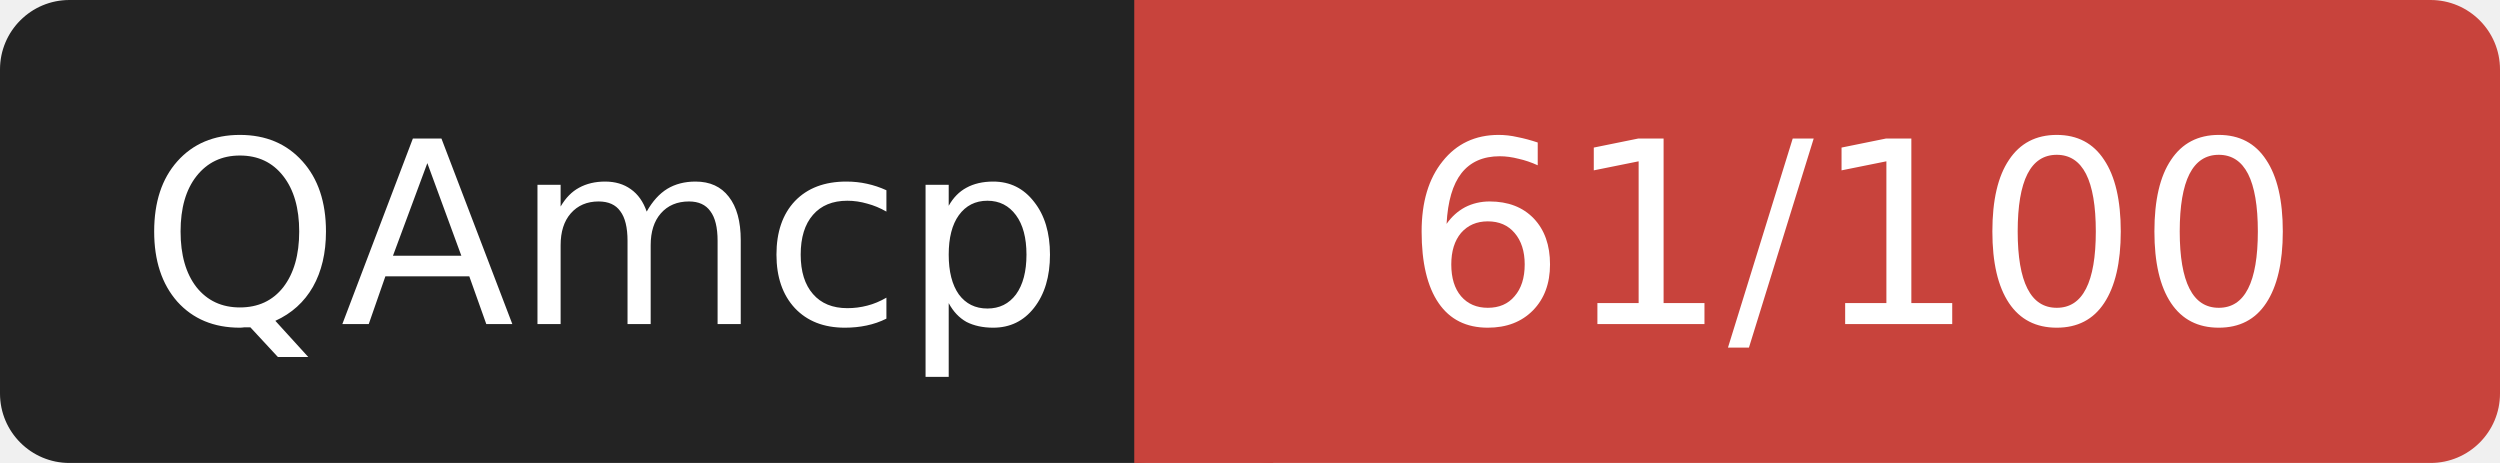
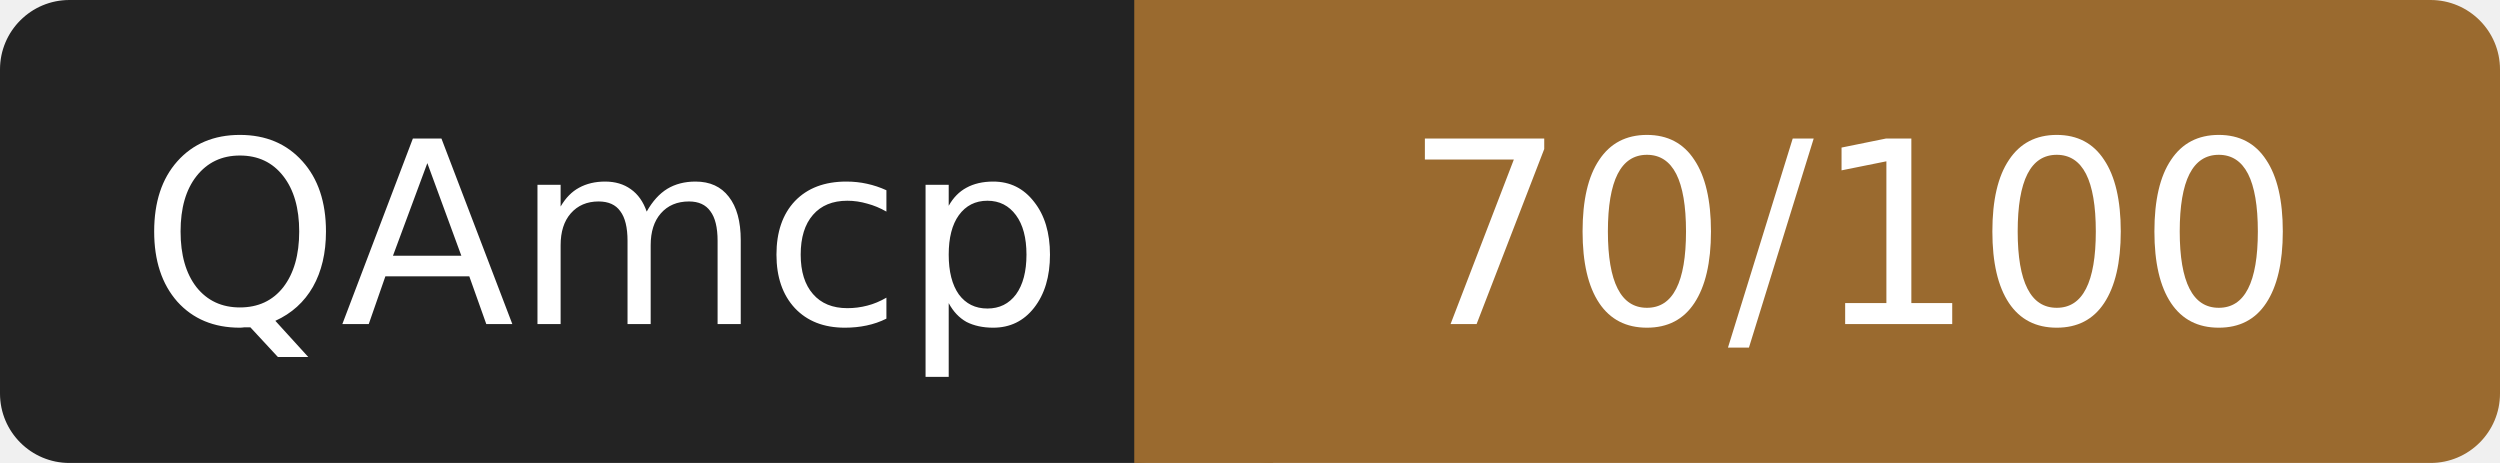
- <svg xmlns="http://www.w3.org/2000/svg" width="108" height="20" role="img" aria-label="QAmcp: 61/100">
+ <svg xmlns="http://www.w3.org/2000/svg" width="108" height="20" role="img" aria-label="QAmcp: 70/100">
  <rect width="52" height="20" rx="3" fill="#232323" />
-   <rect x="52" width="56" height="20" rx="3" fill="#c8433c" />
-   <rect x="49" width="6" height="20" fill="#c8433c" />
+   <rect x="52" width="56" height="20" rx="3" fill="#9a6a2f" />
+   <rect x="49" width="6" height="20" fill="#9a6a2f" />
  <g fill="#fff" font-family="Verdana,DejaVu Sans,sans-serif" font-size="11" text-anchor="middle">
    <text x="26" y="14">QAmcp</text>
-     <text x="80" y="14">61/100</text>
+     <text x="80" y="14">70/100</text>
  </g>
</svg>
